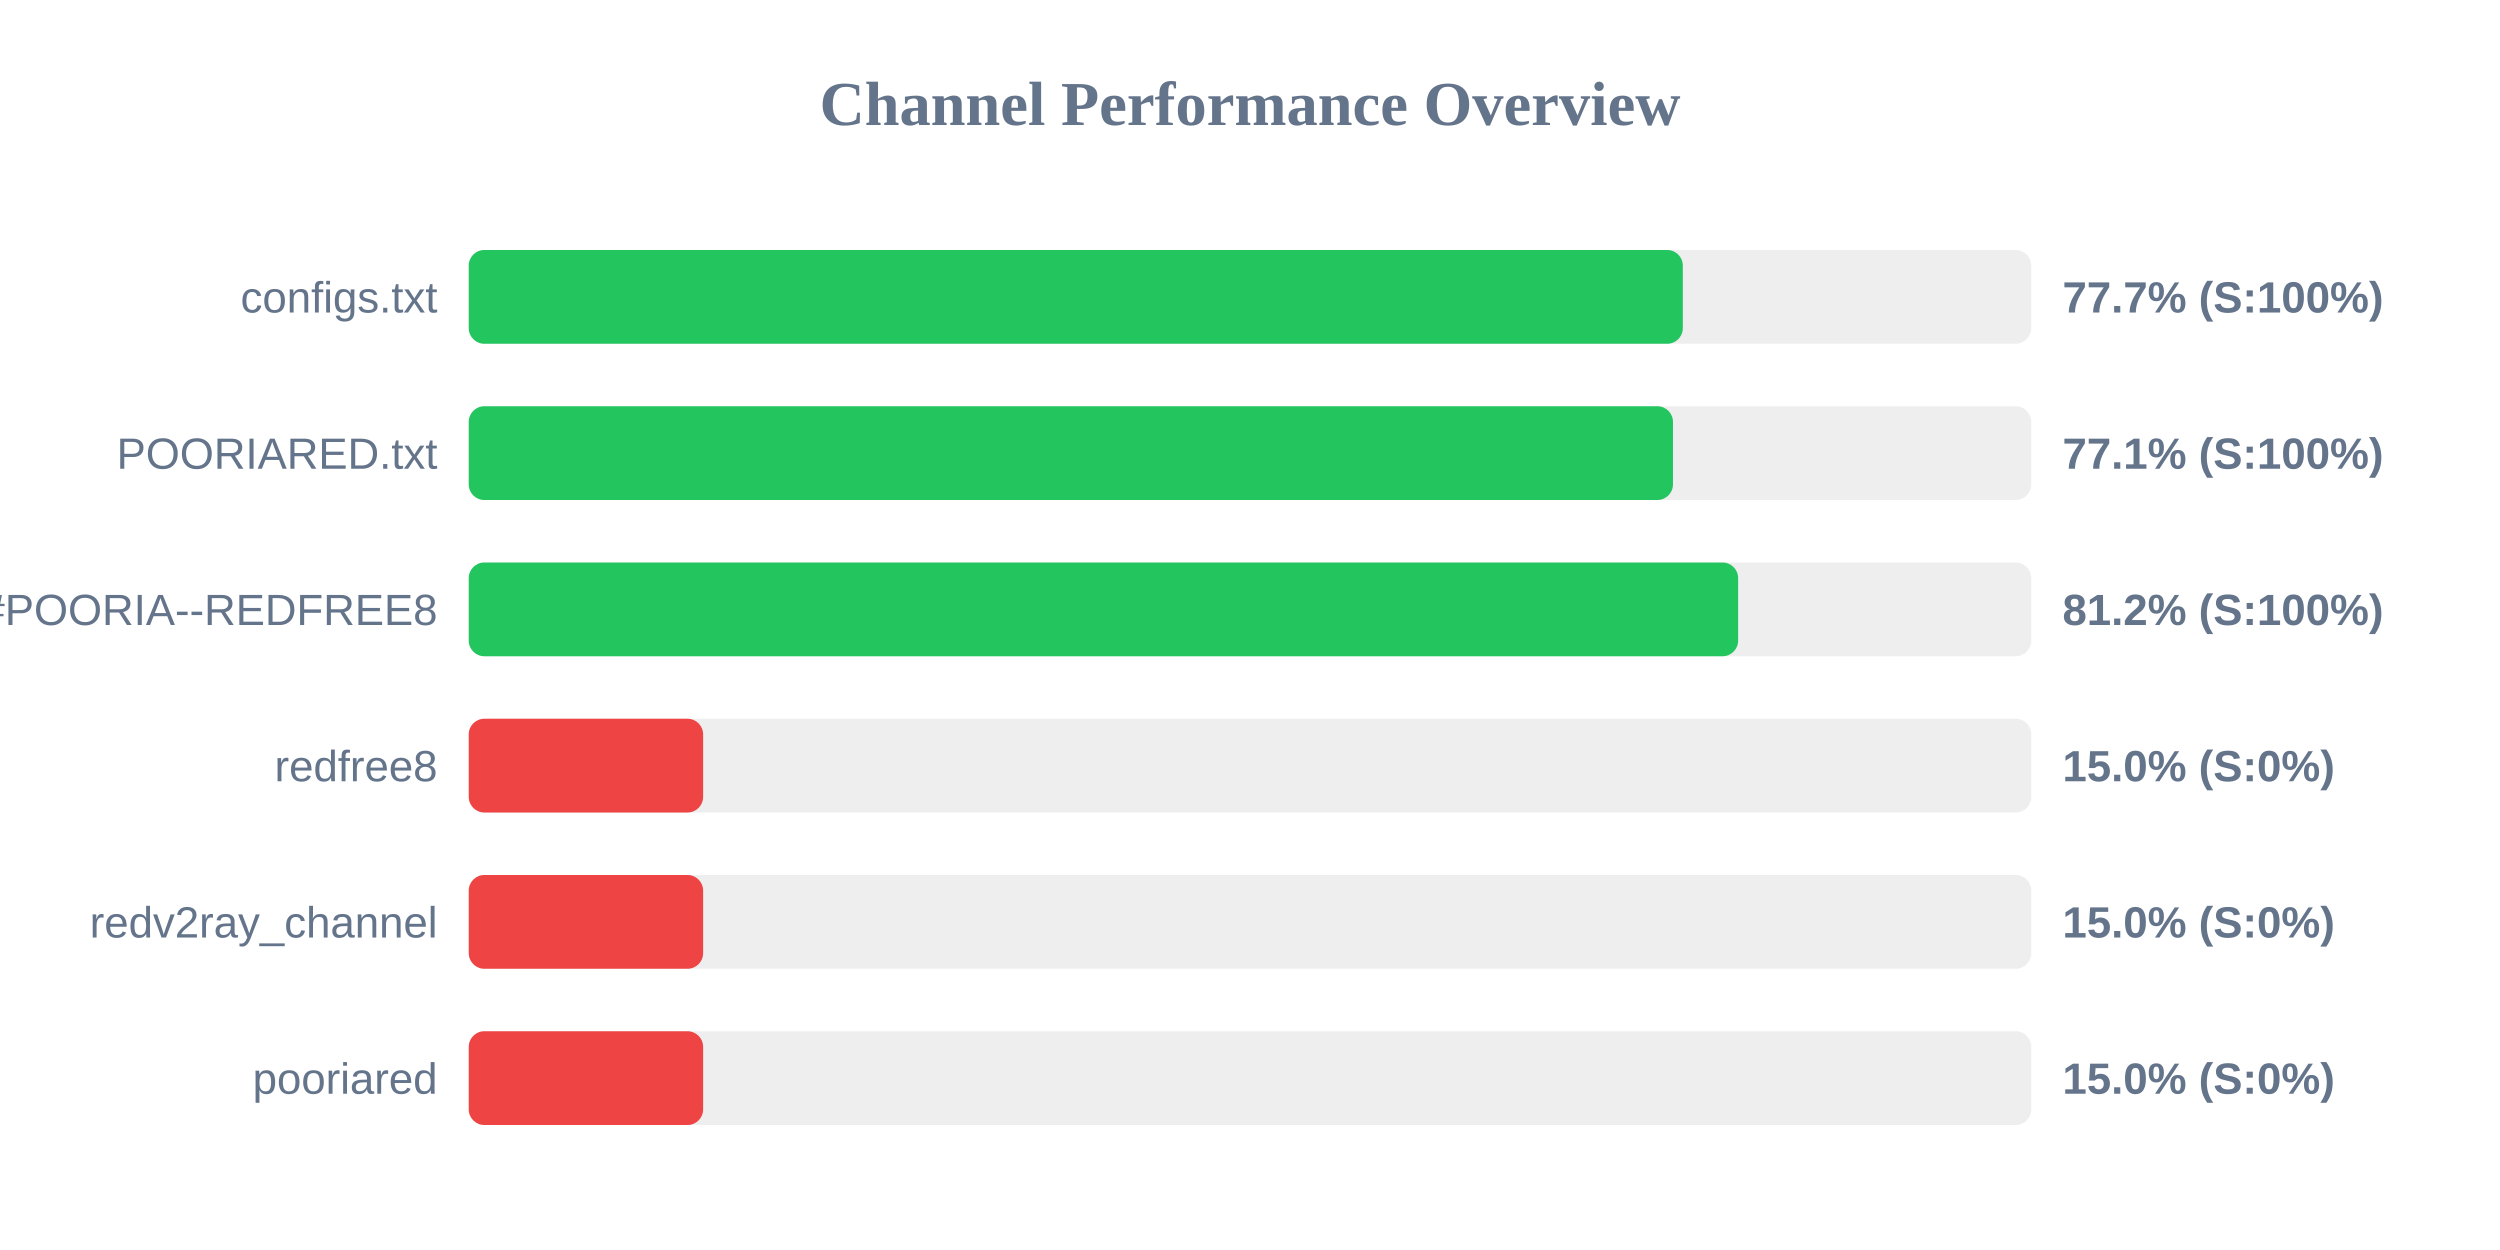
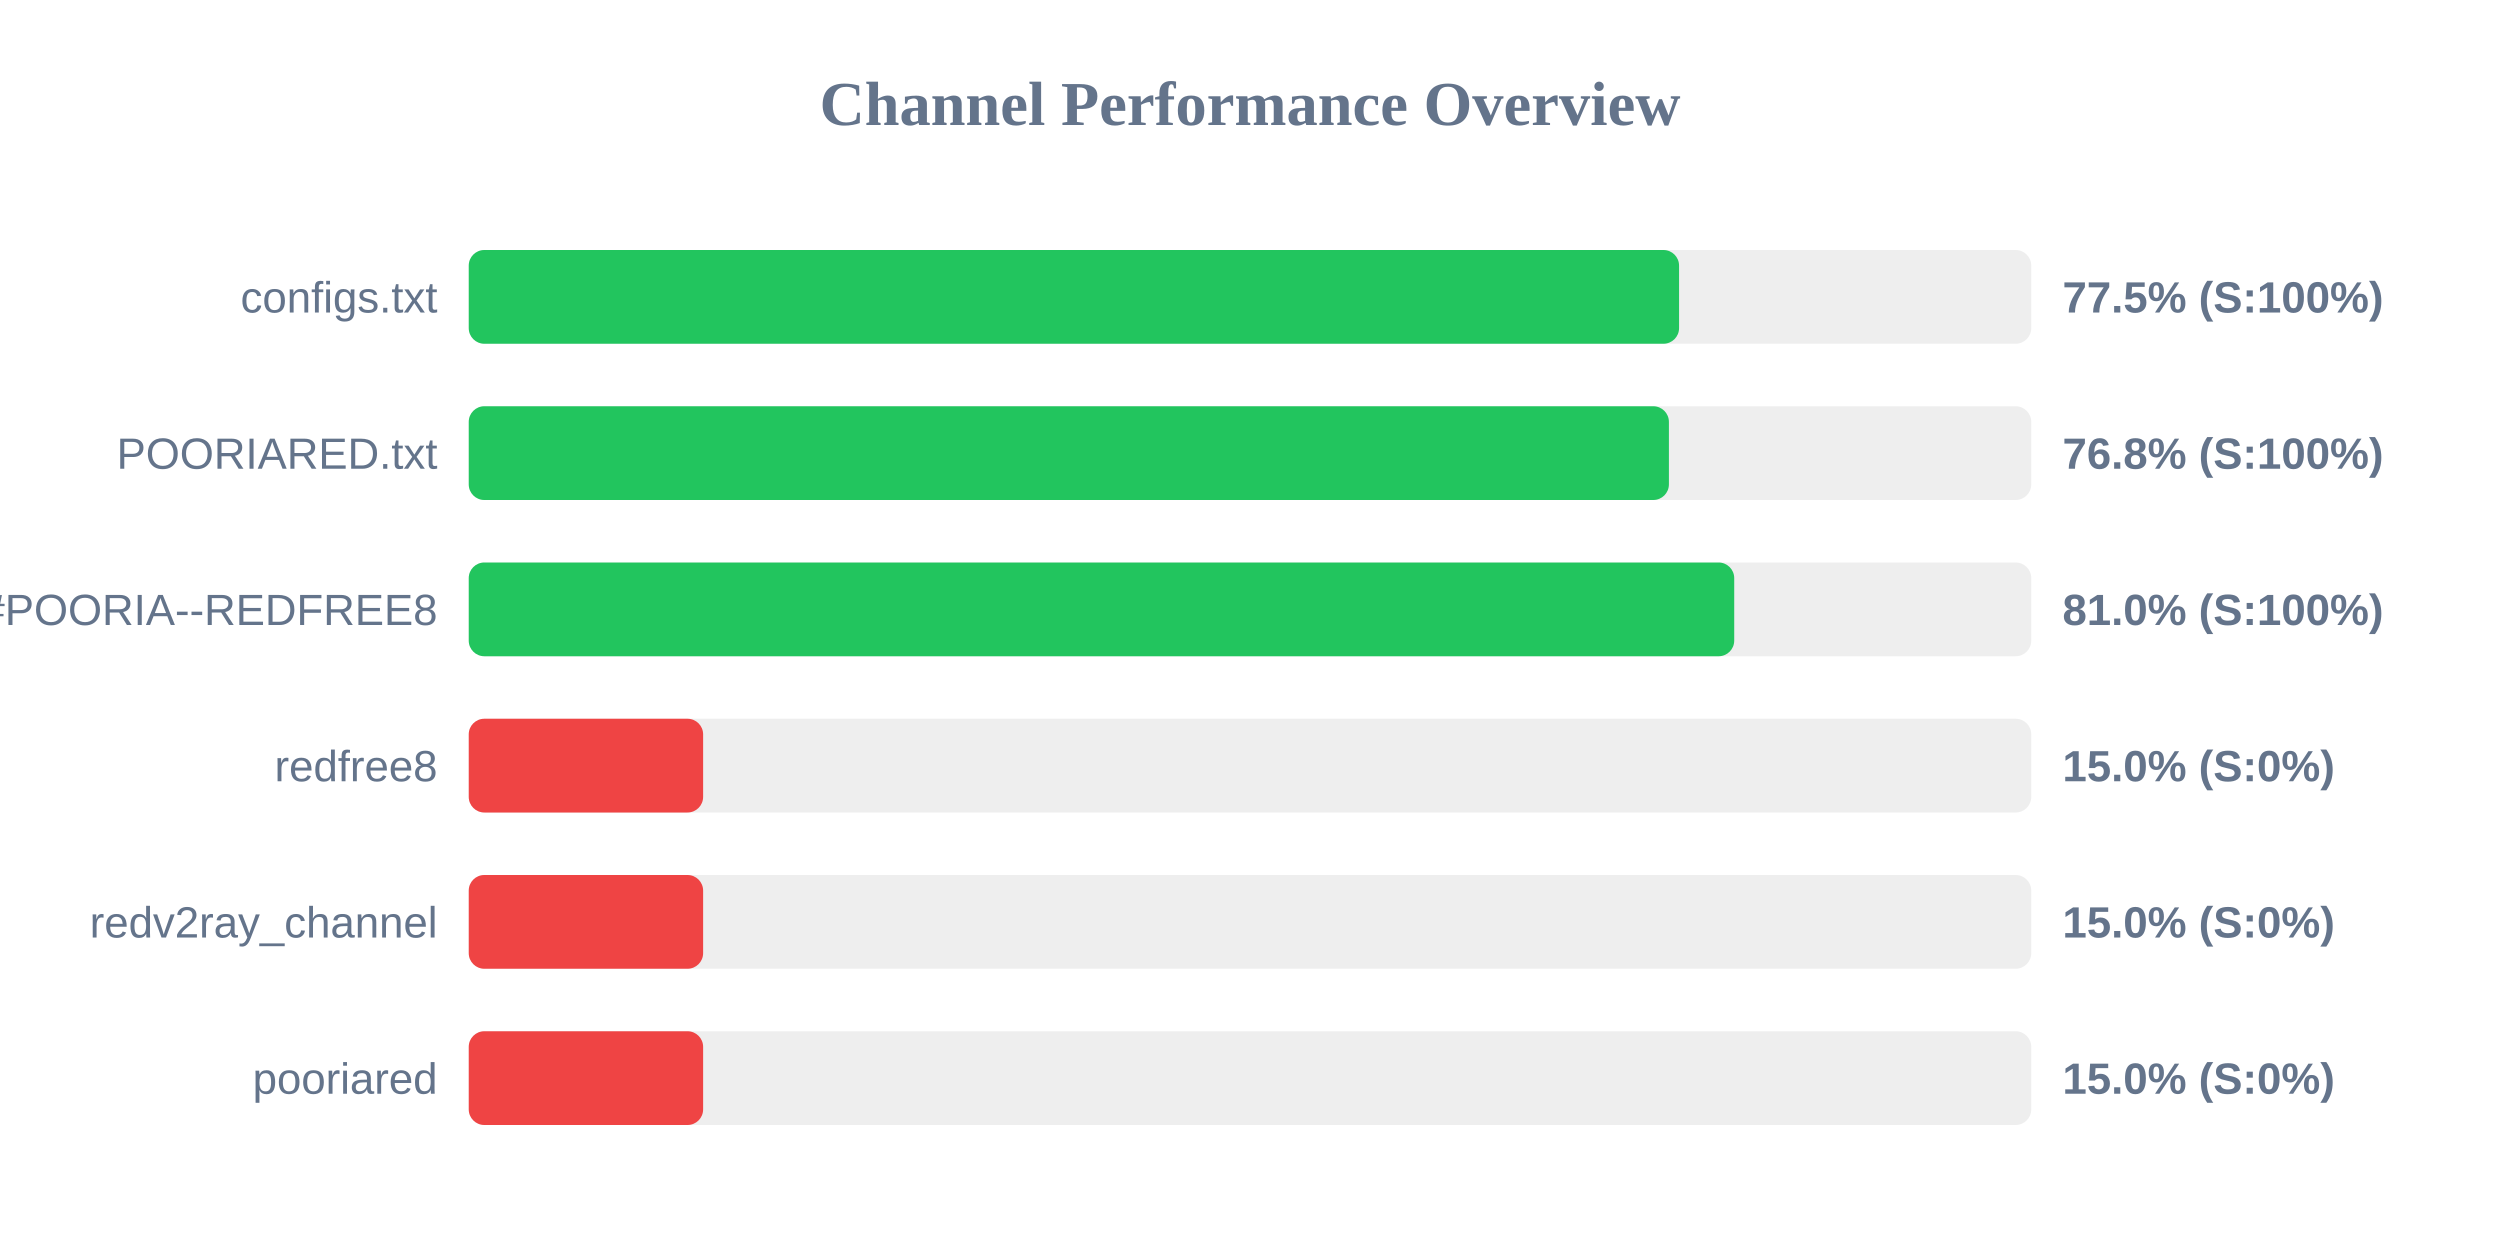
<svg xmlns="http://www.w3.org/2000/svg" width="800" height="400" version="1.1">
  <style>
        .row { font: 14px Arial; fill: #64748b; }
        .score { font: bold 14px Arial; fill: #64748b; }
    </style>
  <text x="400" y="40" text-anchor="middle" font-size="20px" font-weight="bold" fill="#64748b">Channel Performance Overview</text>
  <rect x="150" y="80" width="500" height="30" fill="#eee" rx="5" />
-   <rect x="150" y="80" width="388.5" height="30" fill="#22c55e" rx="5" />
+   <rect x="150" y="80" width="387.3" height="30" fill="#22c55e" rx="5" />
  <text x="140" y="100" text-anchor="end" class="row">configs.txt</text>
-   <text x="660" y="100" text-anchor="start" class="score">77.7% (S:100%)</text>
+   <text x="660" y="100" text-anchor="start" class="score">77.5% (S:100%)</text>
  <rect x="150" y="130" width="500" height="30" fill="#eee" rx="5" />
-   <rect x="150" y="130" width="385.35" height="30" fill="#22c55e" rx="5" />
+   <rect x="150" y="130" width="384.05" height="30" fill="#22c55e" rx="5" />
  <text x="140" y="150" text-anchor="end" class="row">POORIARED.txt</text>
-   <text x="660" y="150" text-anchor="start" class="score">77.1% (S:100%)</text>
+   <text x="660" y="150" text-anchor="start" class="score">76.8% (S:100%)</text>
  <rect x="150" y="180" width="500" height="30" fill="#eee" rx="5" />
-   <rect x="150" y="180" width="406.2" height="30" fill="#22c55e" rx="5" />
+   <rect x="150" y="180" width="404.95" height="30" fill="#22c55e" rx="5" />
  <text x="140" y="200" text-anchor="end" class="row">POORIA--REDFREE8.txt#POORIA--REDFREE8</text>
-   <text x="660" y="200" text-anchor="start" class="score">81.2% (S:100%)</text>
+   <text x="660" y="200" text-anchor="start" class="score">81.0% (S:100%)</text>
  <rect x="150" y="230" width="500" height="30" fill="#eee" rx="5" />
  <rect x="150" y="230" width="75.0" height="30" fill="#ef4444" rx="5" />
  <text x="140" y="250" text-anchor="end" class="row">redfree8</text>
  <text x="660" y="250" text-anchor="start" class="score">15.0% (S:0%)</text>
  <rect x="150" y="280" width="500" height="30" fill="#eee" rx="5" />
  <rect x="150" y="280" width="75.0" height="30" fill="#ef4444" rx="5" />
  <text x="140" y="300" text-anchor="end" class="row">redv2ray_channel</text>
  <text x="660" y="300" text-anchor="start" class="score">15.0% (S:0%)</text>
  <rect x="150" y="330" width="500" height="30" fill="#eee" rx="5" />
  <rect x="150" y="330" width="75.0" height="30" fill="#ef4444" rx="5" />
  <text x="140" y="350" text-anchor="end" class="row">pooriared</text>
  <text x="660" y="350" text-anchor="start" class="score">15.0% (S:0%)</text>
</svg>
